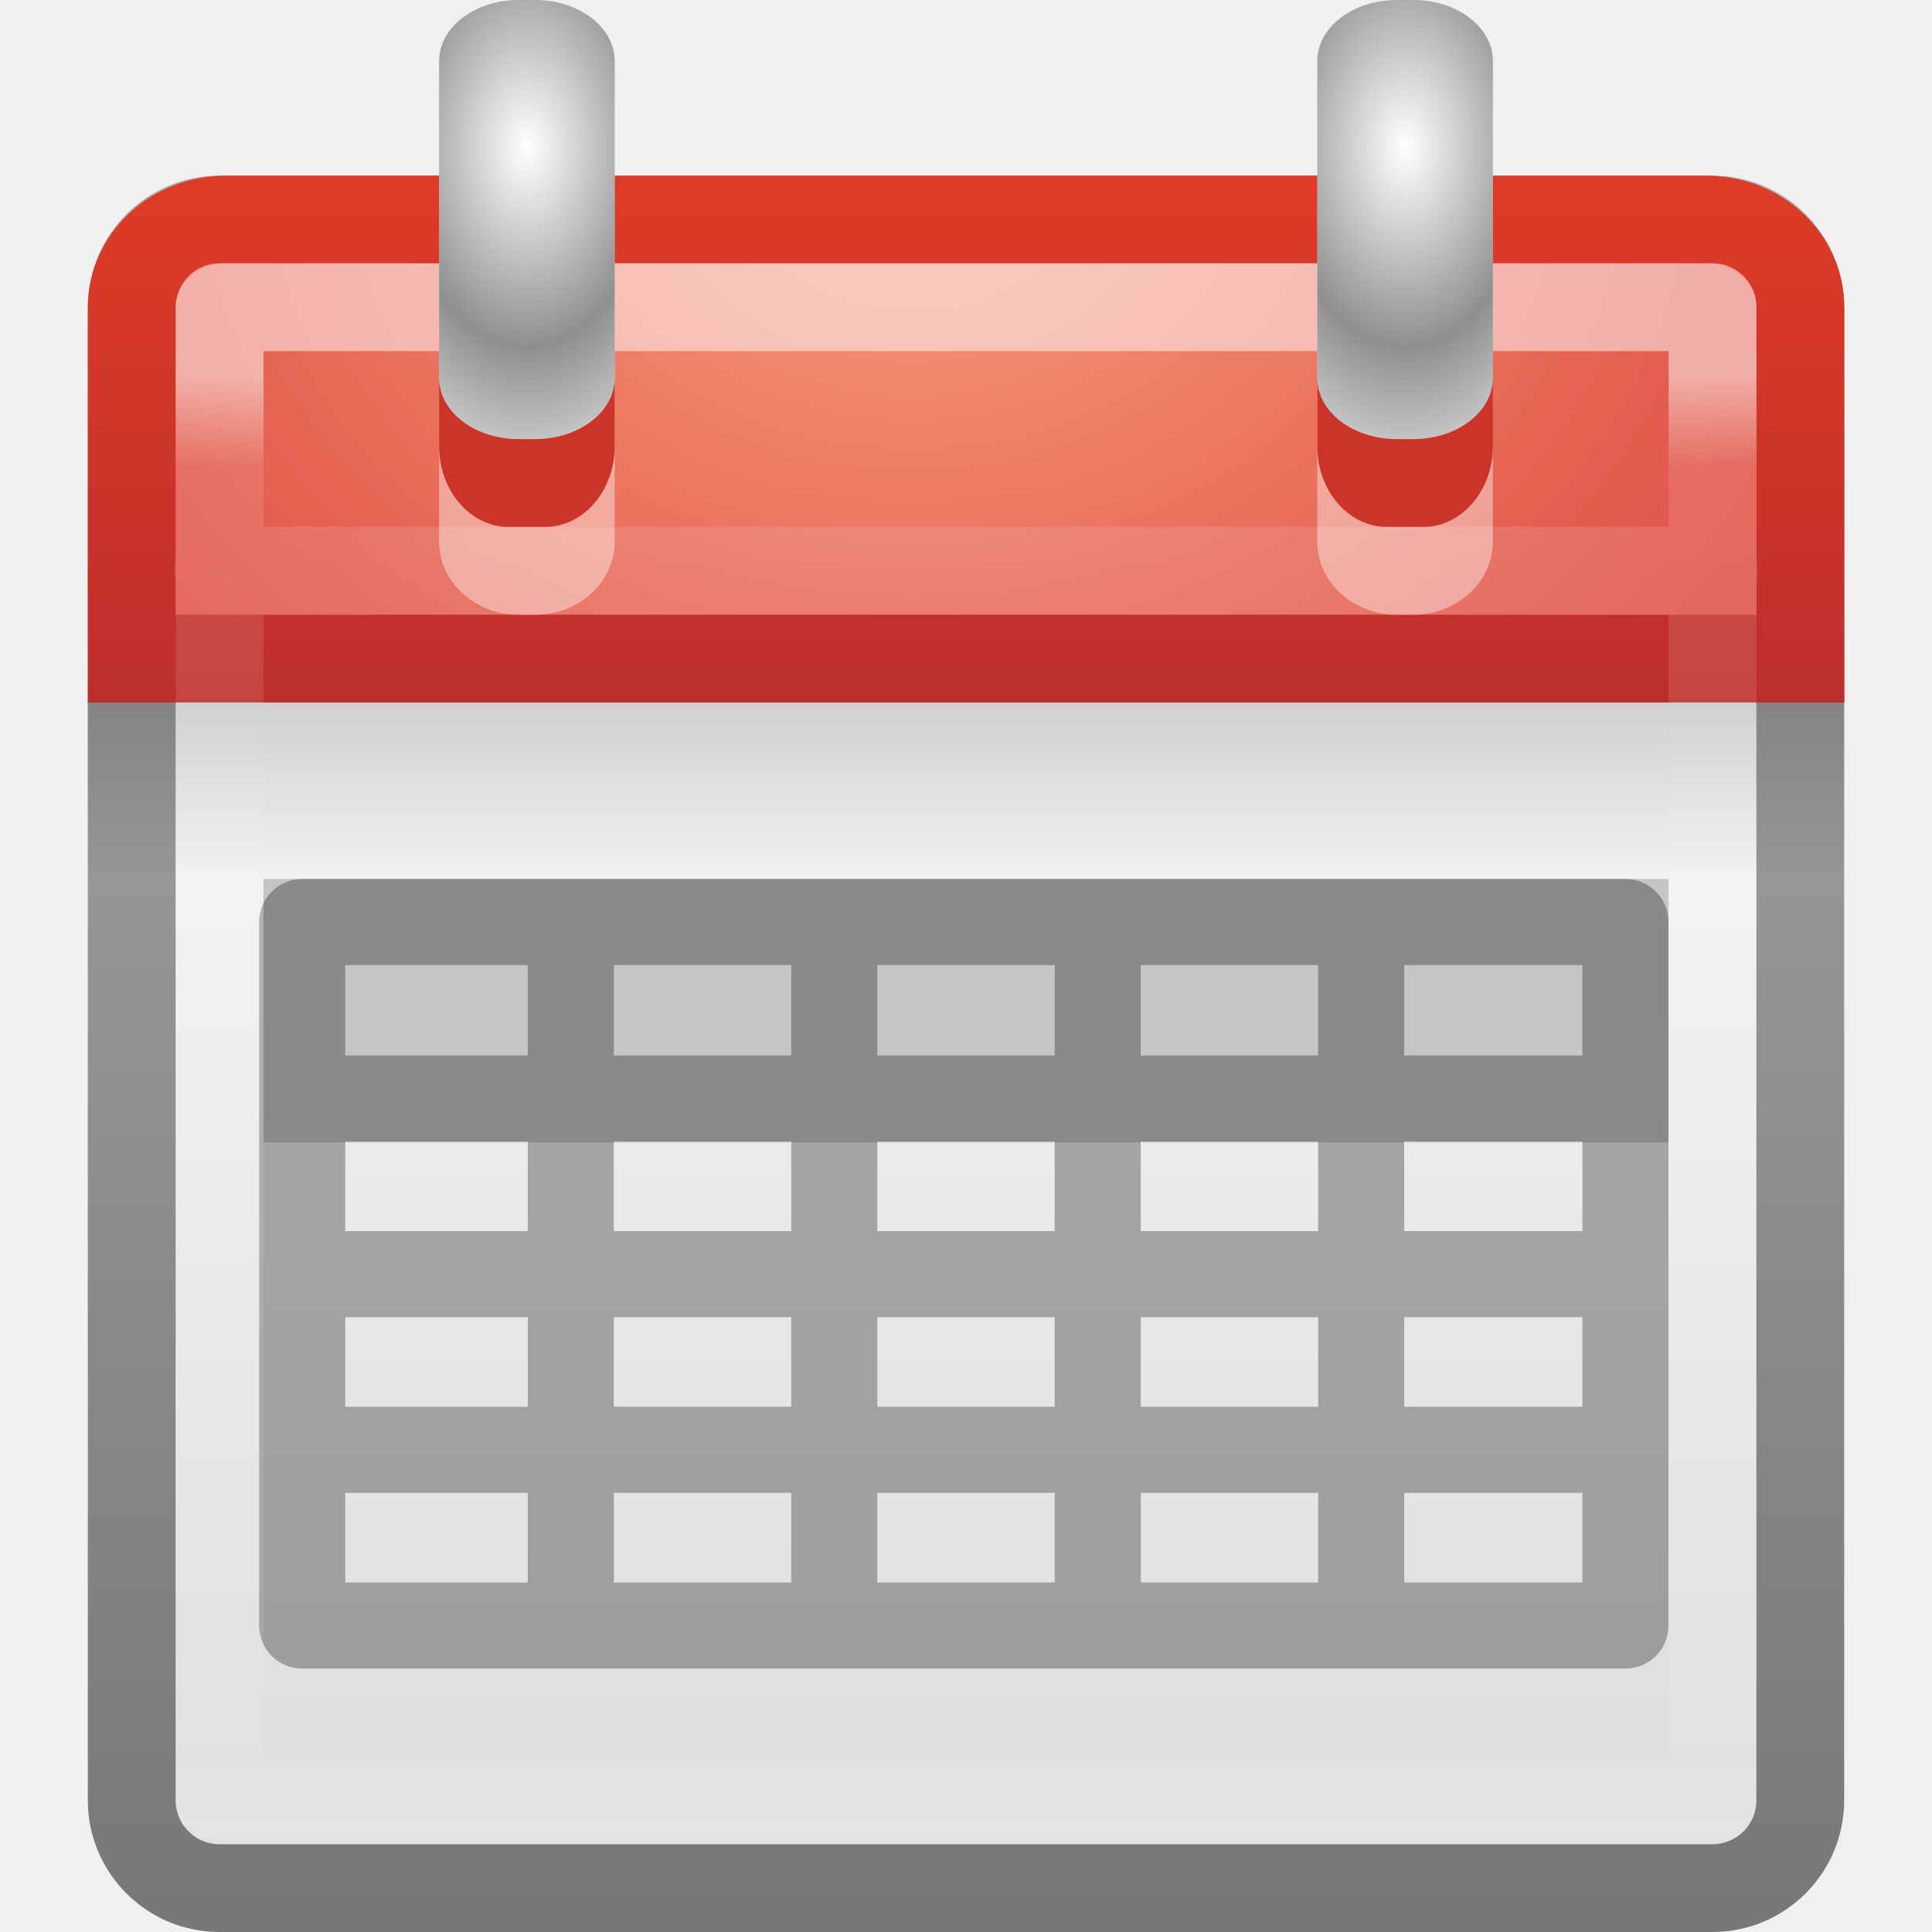
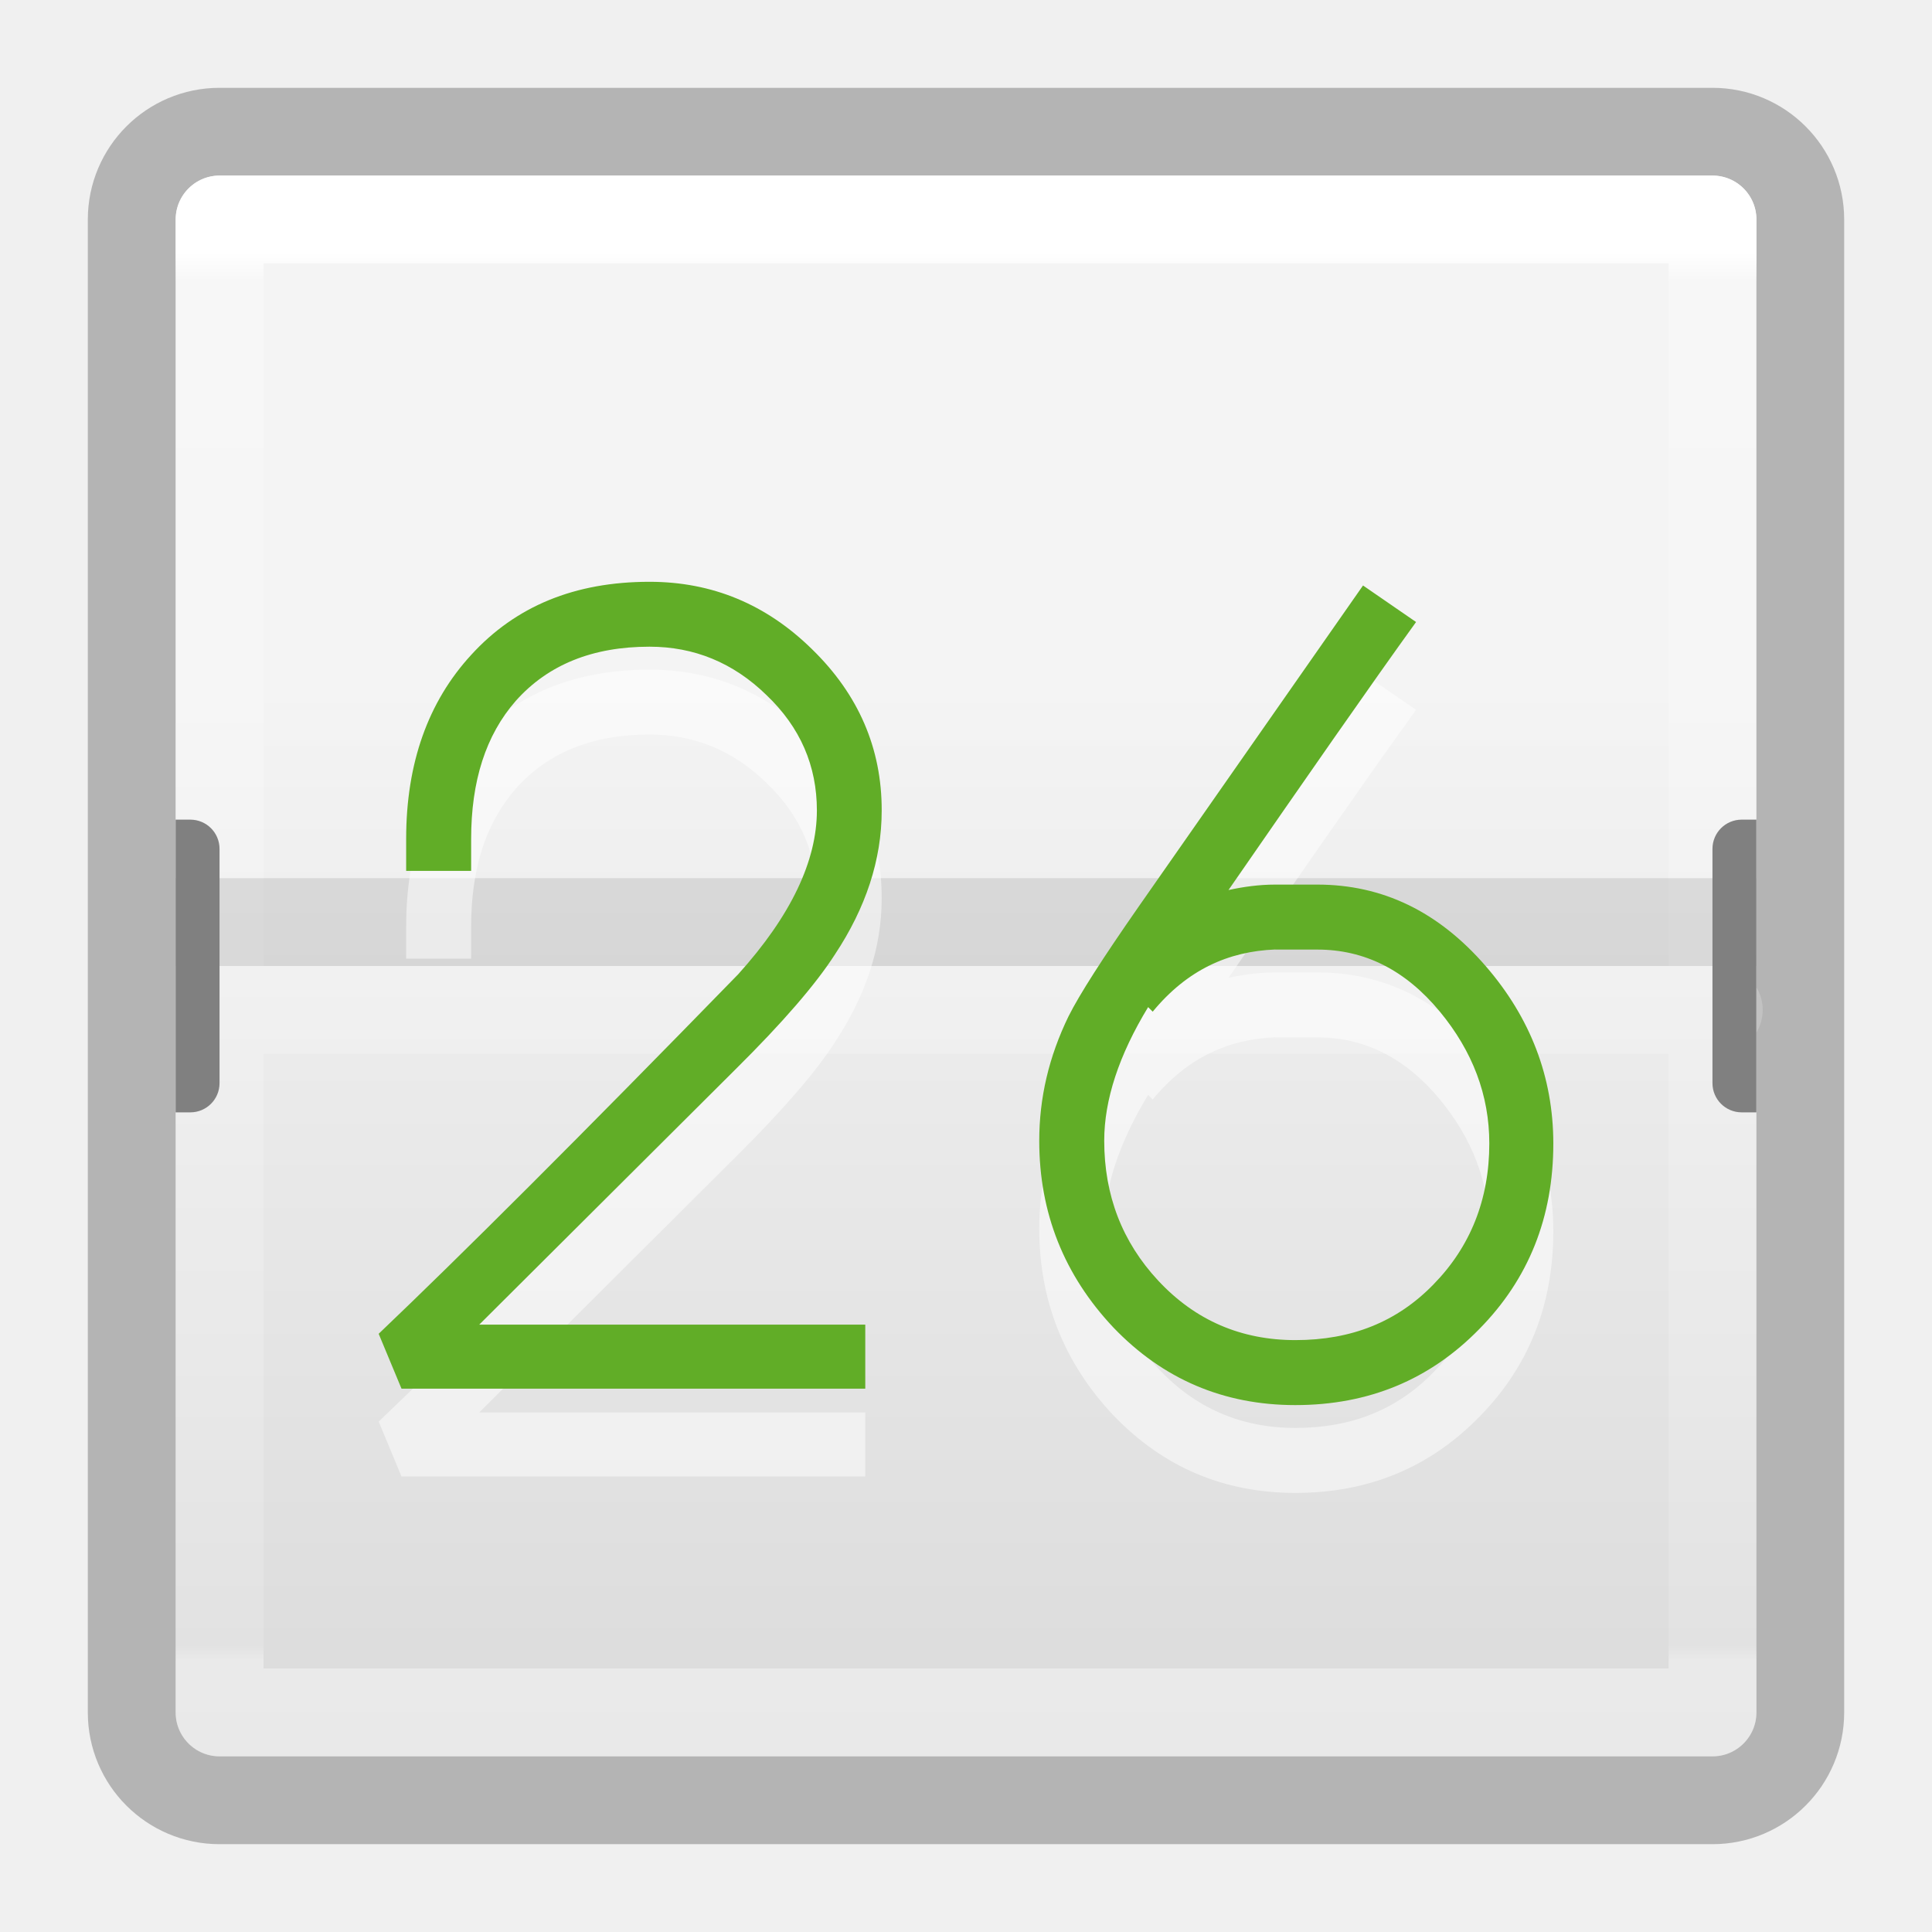
- <svg xmlns="http://www.w3.org/2000/svg" xmlns:xlink="http://www.w3.org/1999/xlink" version="1.1" width="22" height="22" id="svg4307">
-   <defs id="defs4309">
-     <linearGradient id="linearGradient3924-742">
-       <stop id="stop3115" style="stop-color:#ffffff;stop-opacity:1" offset="0" />
-       <stop id="stop3117" style="stop-color:#ffffff;stop-opacity:0.235" offset="0.063" />
-       <stop id="stop3119" style="stop-color:#ffffff;stop-opacity:0.157" offset="0.951" />
-       <stop id="stop3121" style="stop-color:#ffffff;stop-opacity:0.392" offset="1" />
+ <svg xmlns="http://www.w3.org/2000/svg" xmlns:xlink="http://www.w3.org/1999/xlink" version="1.1" width="22" height="22" id="svg4191">
+   <defs id="defs4193">
+     <linearGradient id="linearGradient3285">
+       <stop id="stop3287" style="stop-color:#ffffff;stop-opacity:1" offset="0" />
+       <stop id="stop3289" style="stop-color:#ffffff;stop-opacity:0.235" offset="0.021" />
+       <stop id="stop3291" style="stop-color:#ffffff;stop-opacity:0.157" offset="0.989" />
+       <stop id="stop3293" style="stop-color:#ffffff;stop-opacity:0.392" offset="1" />
    </linearGradient>
-     <linearGradient id="linearGradient2490">
-       <stop id="stop2492" style="stop-color:#791235;stop-opacity:1" offset="0" />
-       <stop id="stop2494" style="stop-color:#dd3b27;stop-opacity:1" offset="1" />
+     <radialGradient cx="4.993" cy="43.5" r="2.5" fx="4.993" fy="43.5" id="radialGradient3082-993" xlink:href="#linearGradient3688-166-749-49" gradientUnits="userSpaceOnUse" gradientTransform="matrix(2.003784,0,0,1.4,27.98813,-17.4)" />
+     <linearGradient id="linearGradient3688-166-749-49">
+       <stop id="stop3079" style="stop-color:#181818;stop-opacity:1" offset="0" />
+       <stop id="stop3081" style="stop-color:#181818;stop-opacity:0" offset="1" />
    </linearGradient>
-     <linearGradient id="linearGradient3357">
-       <stop id="stop3359" style="stop-color:#f89b7e;stop-opacity:1" offset="0" />
-       <stop id="stop3361" style="stop-color:#e35d4f;stop-opacity:1" offset="0.397" />
-       <stop id="stop3363" style="stop-color:#c6262e;stop-opacity:1" offset="1" />
+     <radialGradient cx="4.993" cy="43.5" r="2.5" fx="4.993" fy="43.5" id="radialGradient3084-992" xlink:href="#linearGradient3688-464-309-276" gradientUnits="userSpaceOnUse" gradientTransform="matrix(2.003784,0,0,1.4,-20.01187,-104.4)" />
+     <linearGradient id="linearGradient3688-464-309-276">
+       <stop id="stop3085" style="stop-color:#181818;stop-opacity:1" offset="0" />
+       <stop id="stop3087" style="stop-color:#181818;stop-opacity:0" offset="1" />
    </linearGradient>
-     <linearGradient id="linearGradient3520">
-       <stop id="stop3522" style="stop-color:#ffffff;stop-opacity:1" offset="0" />
-       <stop id="stop3524" style="stop-color:#8f8f8f;stop-opacity:1" offset="1" />
+     <linearGradient x1="25.058" y1="47.028" x2="25.058" y2="39.999" id="linearGradient3086-631" xlink:href="#linearGradient3702-501-757-979" gradientUnits="userSpaceOnUse" />
+     <linearGradient id="linearGradient3702-501-757-979">
+       <stop id="stop3091" style="stop-color:#181818;stop-opacity:0" offset="0" />
+       <stop id="stop3093" style="stop-color:#181818;stop-opacity:1" offset="0.5" />
+       <stop id="stop3095" style="stop-color:#181818;stop-opacity:0" offset="1" />
    </linearGradient>
-     <linearGradient id="linearGradient3510">
-       <stop id="stop3512" style="stop-color:#000000;stop-opacity:1" offset="0" />
-       <stop id="stop3514" style="stop-color:#000000;stop-opacity:0" offset="1" />
+     <linearGradient x1="24" y1="6.328" x2="24" y2="41.229" id="linearGradient3273" xlink:href="#linearGradient3285" gradientUnits="userSpaceOnUse" gradientTransform="matrix(0.4594595,0,0,0.4594595,-0.0257797,-0.0282672)" />
+     <linearGradient x1="19.36" y1="16.138" x2="19.36" y2="44.984" id="linearGradient4163-4" xlink:href="#linearGradient3600-8-1-9-4" gradientUnits="userSpaceOnUse" gradientTransform="matrix(0.4602566,0,0,0.4144841,28.23794,1.082377)" />
+     <linearGradient id="linearGradient3600-8-1-9-4">
+       <stop id="stop3602-9-2-7-6" style="stop-color:#f4f4f4;stop-opacity:1" offset="0" />
+       <stop id="stop3604-0-3-1-2" style="stop-color:#dbdbdb;stop-opacity:1" offset="1" />
    </linearGradient>
-     <linearGradient id="linearGradient3600-74-0">
-       <stop id="stop3602-9-4" style="stop-color:#f4f4f4;stop-opacity:1" offset="0" />
-       <stop id="stop3604-1-8" style="stop-color:#dbdbdb;stop-opacity:1" offset="1" />
-     </linearGradient>
-     <linearGradient id="linearGradient3104-0-8">
-       <stop id="stop3106-6-1" style="stop-color:#787878;stop-opacity:1" offset="0" />
-       <stop id="stop3108-0-6" style="stop-color:#aaaaaa;stop-opacity:1" offset="1" />
-     </linearGradient>
-     <linearGradient id="linearGradient3520-4">
-       <stop id="stop3522-8" style="stop-color:#ffffff;stop-opacity:1" offset="0" />
-       <stop id="stop3524-5" style="stop-color:#8f8f8f;stop-opacity:1" offset="1" />
-     </linearGradient>
-     <linearGradient x1="23.954" y1="15.999" x2="23.954" y2="19.963" id="linearGradient3080" xlink:href="#linearGradient3510" gradientUnits="userSpaceOnUse" gradientTransform="matrix(0.5,0,0,0.5,-0.9999977,-4.3e-6)" />
-     <radialGradient cx="14" cy="4.918" r="2" fx="14" fy="4.918" id="radialGradient3083" xlink:href="#linearGradient3520-4" gradientUnits="userSpaceOnUse" gradientTransform="matrix(0.7274878,-1.3215675e-8,2.4999998e-8,1.137342,5.815171,-3.919494)" spreadMethod="reflect" />
-     <radialGradient cx="14" cy="4.918" r="2" fx="14" fy="4.918" id="radialGradient3088" xlink:href="#linearGradient3520" gradientUnits="userSpaceOnUse" gradientTransform="matrix(0.7274878,-1.3215675e-8,2.4999998e-8,1.137342,-4.184829,-3.919494)" spreadMethod="reflect" />
-     <linearGradient x1="24" y1="5" x2="24" y2="43" id="linearGradient3093" xlink:href="#linearGradient3924-742" gradientUnits="userSpaceOnUse" gradientTransform="matrix(0.4594595,0,0,0.4324325,-0.0257797,2.120381)" />
-     <radialGradient cx="3.305" cy="7.565" r="20" fx="3.305" fy="7.565" id="radialGradient3098" xlink:href="#linearGradient3357" gradientUnits="userSpaceOnUse" gradientTransform="matrix(0,0.8743831,-1.152297,-3.5163214e-8,19.11021,-0.8665462)" />
-     <linearGradient x1="24" y1="43.67" x2="24" y2="3.899" id="linearGradient3100" xlink:href="#linearGradient2490" gradientUnits="userSpaceOnUse" gradientTransform="matrix(0.4872228,0,0,0.4532578,-0.692502,0.4597458)" />
-     <linearGradient x1="19.36" y1="16.95" x2="19.36" y2="44.984" id="linearGradient3103" xlink:href="#linearGradient3600-74-0" gradientUnits="userSpaceOnUse" gradientTransform="matrix(0.4871795,0,0,0.4871795,-0.6923082,-0.1636246)" />
-     <linearGradient x1="24" y1="44" x2="24" y2="3.89" id="linearGradient3105" xlink:href="#linearGradient3104-0-8" gradientUnits="userSpaceOnUse" gradientTransform="matrix(0.4871795,0,0,0.4871795,-0.6923082,0.3076912)" />
  </defs>
-   <rect width="19" height="19" rx="1" ry="1" x="1.5" y="2.5" id="rect5505-21-9-4" style="color:#000000;fill:url(#linearGradient3103);fill-opacity:1;fill-rule:nonzero;stroke:url(#linearGradient3105);stroke-width:1;stroke-linecap:round;stroke-linejoin:round;stroke-miterlimit:4;stroke-opacity:1;stroke-dasharray:none;stroke-dashoffset:0;marker:none;visibility:visible;display:inline;overflow:visible;enable-background:accumulate" />
-   <path d="M 2.581,2.5 C 1.979,2.5 1.5,2.945 1.5,3.506 L 1.5,7.5 l 19.002,0 0,-3.994 C 20.502,2.945 20.023,2.5 19.421,2.5 z" id="rect2424" style="fill:url(#radialGradient3098);fill-opacity:1;stroke:url(#linearGradient3100);stroke-width:1;stroke-linecap:butt;stroke-linejoin:miter;stroke-miterlimit:4;stroke-opacity:1;stroke-dasharray:none;stroke-dashoffset:0" />
-   <rect width="16" height="3" x="3" y="10.009" id="rect3982" style="color:#000000;fill:#c5c5c5;fill-opacity:1;stroke:none;stroke-width:1;marker:none;visibility:visible;display:inline;overflow:visible;enable-background:accumulate" />
-   <path d="m 3.441,10.499 15.068,0 0,8.011 -15.068,0 z m 0.117,6.01 14.892,0 m -14.892,-2 14.892,0 m -14.892,-2 14.892,0 M 15.5,10.55 l 0,7.958 m -3,-7.958 0,7.958 m -3,-7.958 0,7.958 m -3,-7.958 0,7.958" id="rect3858" style="opacity:0.3;color:#000000;fill:none;stroke:#000000;stroke-width:0.98;stroke-linecap:round;stroke-linejoin:round;stroke-miterlimit:4;stroke-opacity:1;stroke-dashoffset:0;marker:none;visibility:visible;display:inline;overflow:visible;enable-background:accumulate" />
-   <path d="m 2.501,3.498 17,0 0,17 -17,0 z m 17.013,3.001 -17.029,0" id="rect6741-9" style="opacity:0.5;fill:none;stroke:url(#linearGradient3093);stroke-width:1;stroke-linecap:round;stroke-linejoin:round;stroke-miterlimit:4;stroke-opacity:1;stroke-dashoffset:0" />
-   <rect width="2" height="6" rx="0.904" ry="0.835" x="5" y="1" id="rect3497" style="opacity:0.4;fill:#ffffff;fill-opacity:1;fill-rule:nonzero;stroke:none;stroke-width:1;marker:none;visibility:visible;display:inline;overflow:visible;enable-background:accumulate" />
-   <rect width="2" height="2.5" rx="0.793" ry="0.921" x="5" y="3.5" id="rect3493" style="fill:#cc3429;fill-opacity:1;fill-rule:nonzero;stroke:none;stroke-width:1;marker:none;visibility:visible;display:inline;overflow:visible;enable-background:accumulate" />
-   <rect width="2" height="5" rx="0.904" ry="0.696" x="5" y="0" id="rect3483" style="fill:url(#radialGradient3088);fill-opacity:1;fill-rule:nonzero;stroke:none;stroke-width:1;marker:none;visibility:visible;display:inline;overflow:visible;enable-background:accumulate" />
-   <rect width="2" height="6" rx="0.904" ry="0.835" x="15" y="1" id="rect3497-8" style="opacity:0.4;fill:#ffffff;fill-opacity:1;fill-rule:nonzero;stroke:none;stroke-width:1;marker:none;visibility:visible;display:inline;overflow:visible;enable-background:accumulate" />
-   <rect width="2" height="2.5" rx="0.793" ry="0.921" x="15" y="3.5" id="rect3493-2" style="fill:#cc3429;fill-opacity:1;fill-rule:nonzero;stroke:none;stroke-width:1;marker:none;visibility:visible;display:inline;overflow:visible;enable-background:accumulate" />
-   <rect width="2" height="5" rx="0.904" ry="0.696" x="15" y="0" id="rect3483-2" style="fill:url(#radialGradient3083);fill-opacity:1;fill-rule:nonzero;stroke:none;stroke-width:1;marker:none;visibility:visible;display:inline;overflow:visible;enable-background:accumulate" />
-   <rect width="20" height="2" rx="0" ry="0" x="1" y="8" id="rect3508" style="opacity:0.15;fill:url(#linearGradient3080);fill-opacity:1;fill-rule:nonzero;stroke:none;stroke-width:1;marker:none;visibility:visible;display:inline;overflow:visible;enable-background:accumulate" />
+   <rect width="18" height="18" rx="0.5" ry="0.5" x="2" y="2" id="rect5505-21-7" style="color:#000000;fill:url(#linearGradient4163-4);fill-opacity:1;fill-rule:nonzero;stroke:none;stroke-width:1;marker:none;visibility:visible;display:inline;overflow:visible;enable-background:accumulate" />
+   <rect width="19" height="19" rx="1" ry="1" x="1.5" y="1.5" id="rect5505-21" style="opacity:0.25;color:#000000;fill:none;stroke:#000000;stroke-width:1;stroke-linecap:round;stroke-linejoin:round;stroke-miterlimit:4;stroke-opacity:1;stroke-dasharray:none;stroke-dashoffset:0;marker:none;visibility:visible;display:inline;overflow:visible;enable-background:accumulate" />
+   <path d="m 2.501,2.499 17,0 0,17 -17,0 z M 2.562,11.5 l 17.01,0" id="rect6741-9" style="fill:none;stroke:url(#linearGradient3273);stroke-width:1;stroke-linecap:round;stroke-linejoin:round;stroke-miterlimit:4;stroke-opacity:1;stroke-dashoffset:0" />
+   <rect width="18" height="1" rx="0" ry="0" x="2" y="10" id="rect5121-2-1" style="opacity:0.1;color:#000000;fill:#000000;fill-opacity:1;fill-rule:nonzero;stroke:none;stroke-width:1;marker:none;visibility:visible;display:inline;overflow:visible;enable-background:accumulate" />
+   <a transform="matrix(0.3333333,0,0,0.3333333,0.5,0.3333328)" id="a5209-3-4" style="fill:#808080">
+     <g transform="translate(54.34375,1.9073486e-6)" id="g5203-2-3" style="fill:#808080">
+       <path d="m -49.844,27 0,10 0.5,0 c 0.554,0 1,-0.446 1,-1 l 0,-8 c 0,-0.554 -0.446,-1 -1,-1 z" id="rect5141-4-8-6" style="color:#000000;fill:#808080;fill-opacity:1;fill-rule:nonzero;stroke:none;stroke-width:1;marker:none;visibility:visible;display:inline;overflow:visible;enable-background:accumulate" />
+     </g>
+   </a>
+   <path d="M 7.396,7.625 C 6.544,7.625 5.871,7.903 5.365,8.458 4.875,8.991 4.625,9.691 4.625,10.552 l 0,0.365 0.74,0 0,-0.365 c -3.4e-6,-0.655 0.165,-1.18 0.51,-1.573 0.367,-0.411 0.874,-0.615 1.521,-0.615 0.507,8.4e-6 0.953,0.181 1.333,0.552 C 9.114,9.284 9.302,9.722 9.302,10.229 c -7e-6,0.572 -0.293,1.196 -0.896,1.865 -1.796,1.844 -3.163,3.207 -4.094,4.094 l 0.26,0.625 5.281,0 0,-0.729 -4.396,0 2.917,-2.906 c 0.542,-0.537 0.917,-0.972 1.135,-1.312 0.35,-0.529 0.531,-1.076 0.531,-1.635 C 10.042,9.521 9.774,8.907 9.25,8.396 8.726,7.88 8.108,7.625 7.396,7.625 z m 8.125,0.042 -2.562,3.667 c -0.398,0.572 -0.665,0.986 -0.792,1.24 -0.223,0.459 -0.333,0.927 -0.333,1.417 0,0.821 0.284,1.531 0.844,2.125 C 13.241,16.704 13.933,17 14.75,17 c 0.839,-1e-6 1.534,-0.292 2.094,-0.865 0.564,-0.572 0.844,-1.276 0.844,-2.115 C 17.687,13.265 17.428,12.59 16.917,12 16.379,11.38 15.743,11.073 15,11.073 l -0.115,0 -0.25,0 -0.115,0 c -0.182,2e-6 -0.362,0.025 -0.531,0.062 C 14.862,9.873 15.614,8.791 16.125,8.083 L 15.521,7.667 z m -1,4.146 0.115,0 0.365,0 c 0.537,5e-6 1.003,0.232 1.396,0.708 0.371,0.45 0.562,0.949 0.562,1.5 -7e-6,0.638 -0.216,1.176 -0.635,1.604 -0.415,0.428 -0.935,0.635 -1.573,0.635 -0.616,1e-6 -1.139,-0.223 -1.562,-0.677 -0.411,-0.441 -0.615,-0.973 -0.615,-1.594 0,-0.464 0.167,-0.973 0.5,-1.521 l 0.052,0.052 c 0.393,-0.476 0.859,-0.687 1.396,-0.708 z" id="text3026-8-0" style="font-size:40.27px;font-style:normal;font-variant:normal;font-weight:normal;font-stretch:normal;line-height:200%;letter-spacing:0px;word-spacing:0px;opacity:0.5;fill:#ffffff;fill-opacity:1;stroke:none;font-family:Open Sans;-inkscape-font-specification:Open Sans" />
+   <path d="M 7.396,6.625 C 6.544,6.625 5.871,6.903 5.365,7.458 4.875,7.991 4.625,8.691 4.625,9.552 l 0,0.365 0.74,0 0,-0.365 c -3.4e-6,-0.655 0.165,-1.18 0.51,-1.573 0.367,-0.411 0.874,-0.615 1.521,-0.615 0.507,8.3e-6 0.953,0.181 1.333,0.552 0.385,0.367 0.573,0.806 0.573,1.313 -7e-6,0.572 -0.293,1.196 -0.896,1.865 -1.796,1.844 -3.163,3.207 -4.094,4.094 l 0.26,0.625 5.281,0 0,-0.729 -4.396,0 2.917,-2.906 c 0.542,-0.537 0.917,-0.972 1.135,-1.312 0.35,-0.529 0.531,-1.076 0.531,-1.635 C 10.042,8.521 9.774,7.907 9.25,7.396 8.726,6.88 8.108,6.625 7.396,6.625 z m 8.125,0.042 -2.562,3.667 c -0.398,0.572 -0.665,0.986 -0.792,1.24 -0.223,0.459 -0.333,0.927 -0.333,1.417 0,0.821 0.284,1.531 0.844,2.125 C 13.241,15.704 13.933,16 14.75,16 c 0.839,0 1.534,-0.292 2.094,-0.865 0.564,-0.572 0.844,-1.276 0.844,-2.115 C 17.687,12.265 17.428,11.59 16.917,11 16.379,10.38 15.743,10.073 15,10.073 l -0.115,0 -0.25,0 -0.115,0 c -0.182,10e-7 -0.362,0.025 -0.531,0.062 C 14.862,8.873 15.614,7.791 16.125,7.083 L 15.521,6.667 z m -1,4.146 0.115,0 0.365,0 c 0.537,5e-6 1.003,0.232 1.396,0.708 0.371,0.45 0.562,0.949 0.562,1.5 -7e-6,0.638 -0.216,1.176 -0.635,1.604 -0.415,0.428 -0.935,0.635 -1.573,0.635 -0.616,0 -1.139,-0.223 -1.562,-0.677 -0.411,-0.441 -0.615,-0.973 -0.615,-1.594 0,-0.464 0.167,-0.973 0.5,-1.521 l 0.052,0.052 c 0.393,-0.476 0.859,-0.687 1.396,-0.708 z" id="text3026-8-0-3" style="font-size:40.27px;font-style:normal;font-variant:normal;font-weight:normal;font-stretch:normal;line-height:200%;letter-spacing:0px;word-spacing:0px;fill:#61ad27;fill-opacity:1;stroke:none;font-family:Open Sans;-inkscape-font-specification:Open Sans" />
+   <a transform="matrix(-0.3333333,0,0,0.3333333,21.5,0.3333328)" id="a5209-3-4-3" style="fill:#808080">
+     <g transform="translate(54.34375,1.9073486e-6)" id="g5203-2-3-2" style="fill:#808080">
+       <path d="m -49.844,27 0,10 0.5,0 c 0.554,0 1,-0.446 1,-1 l 0,-8 c 0,-0.554 -0.446,-1 -1,-1 z" id="rect5141-4-8-6-3" style="color:#000000;fill:#808080;fill-opacity:1;fill-rule:nonzero;stroke:none;stroke-width:1;marker:none;visibility:visible;display:inline;overflow:visible;enable-background:accumulate" />
+     </g>
+   </a>
</svg>
